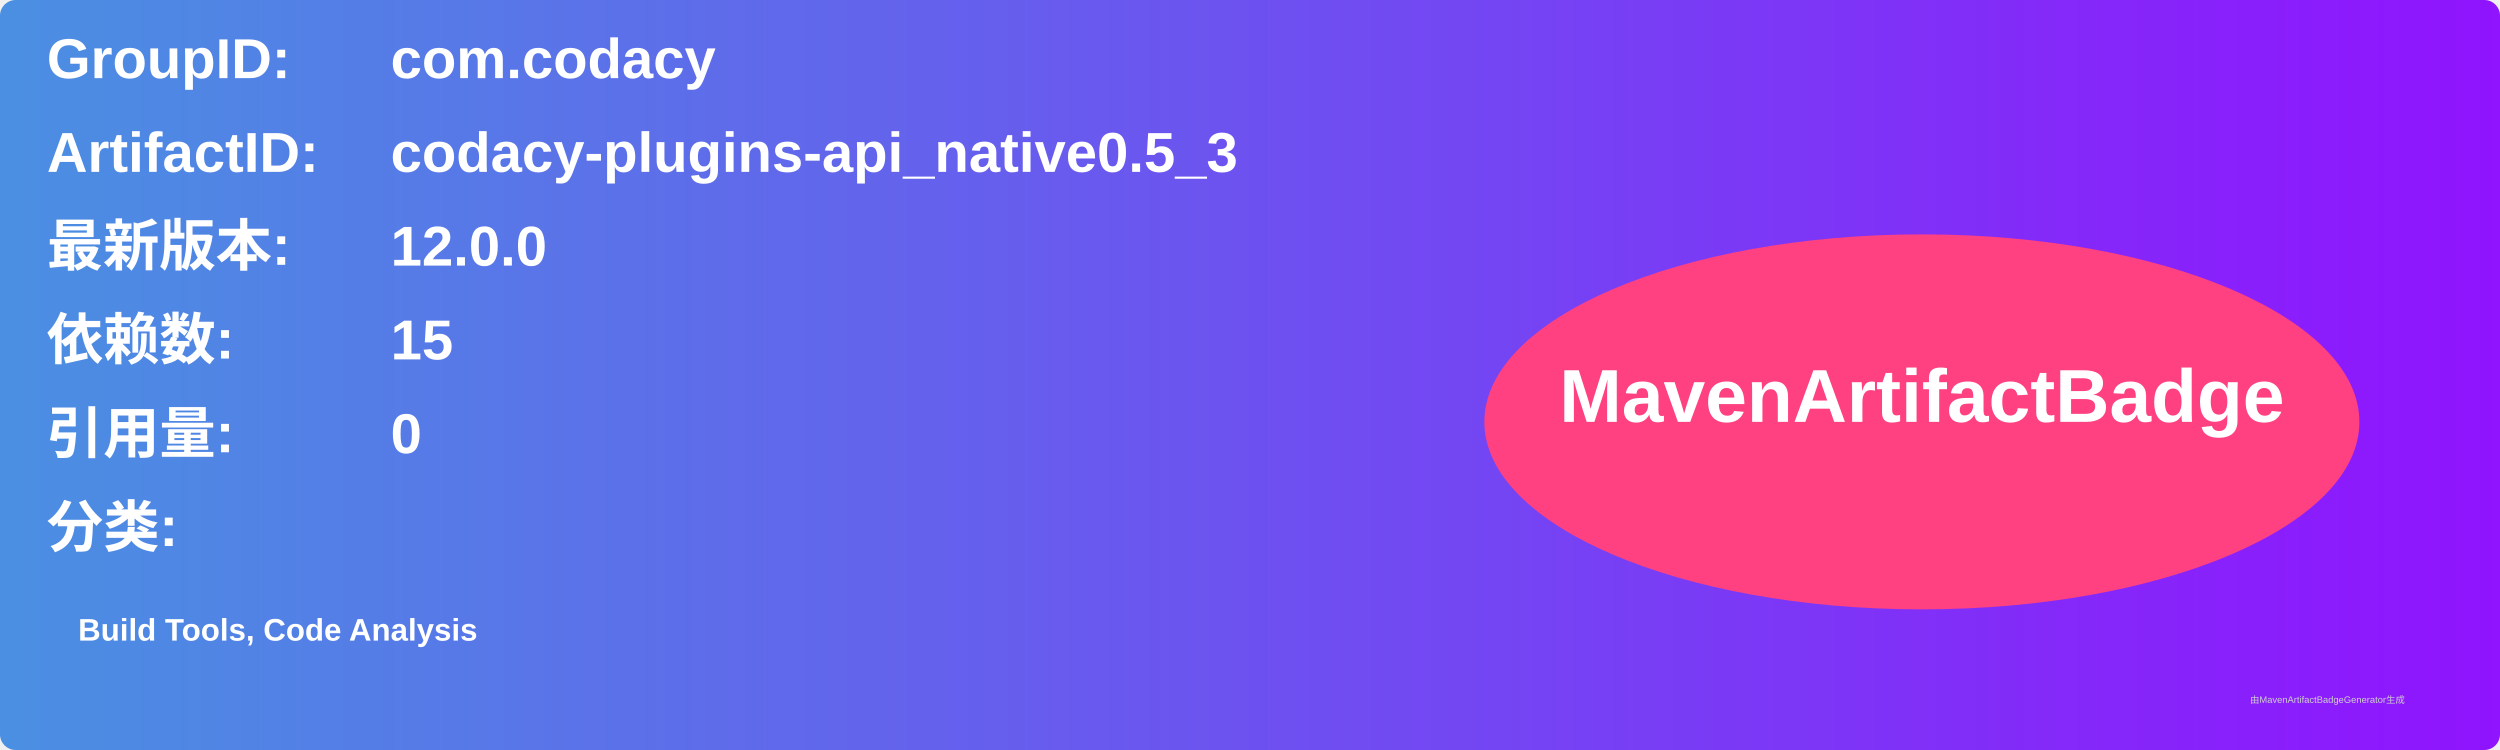
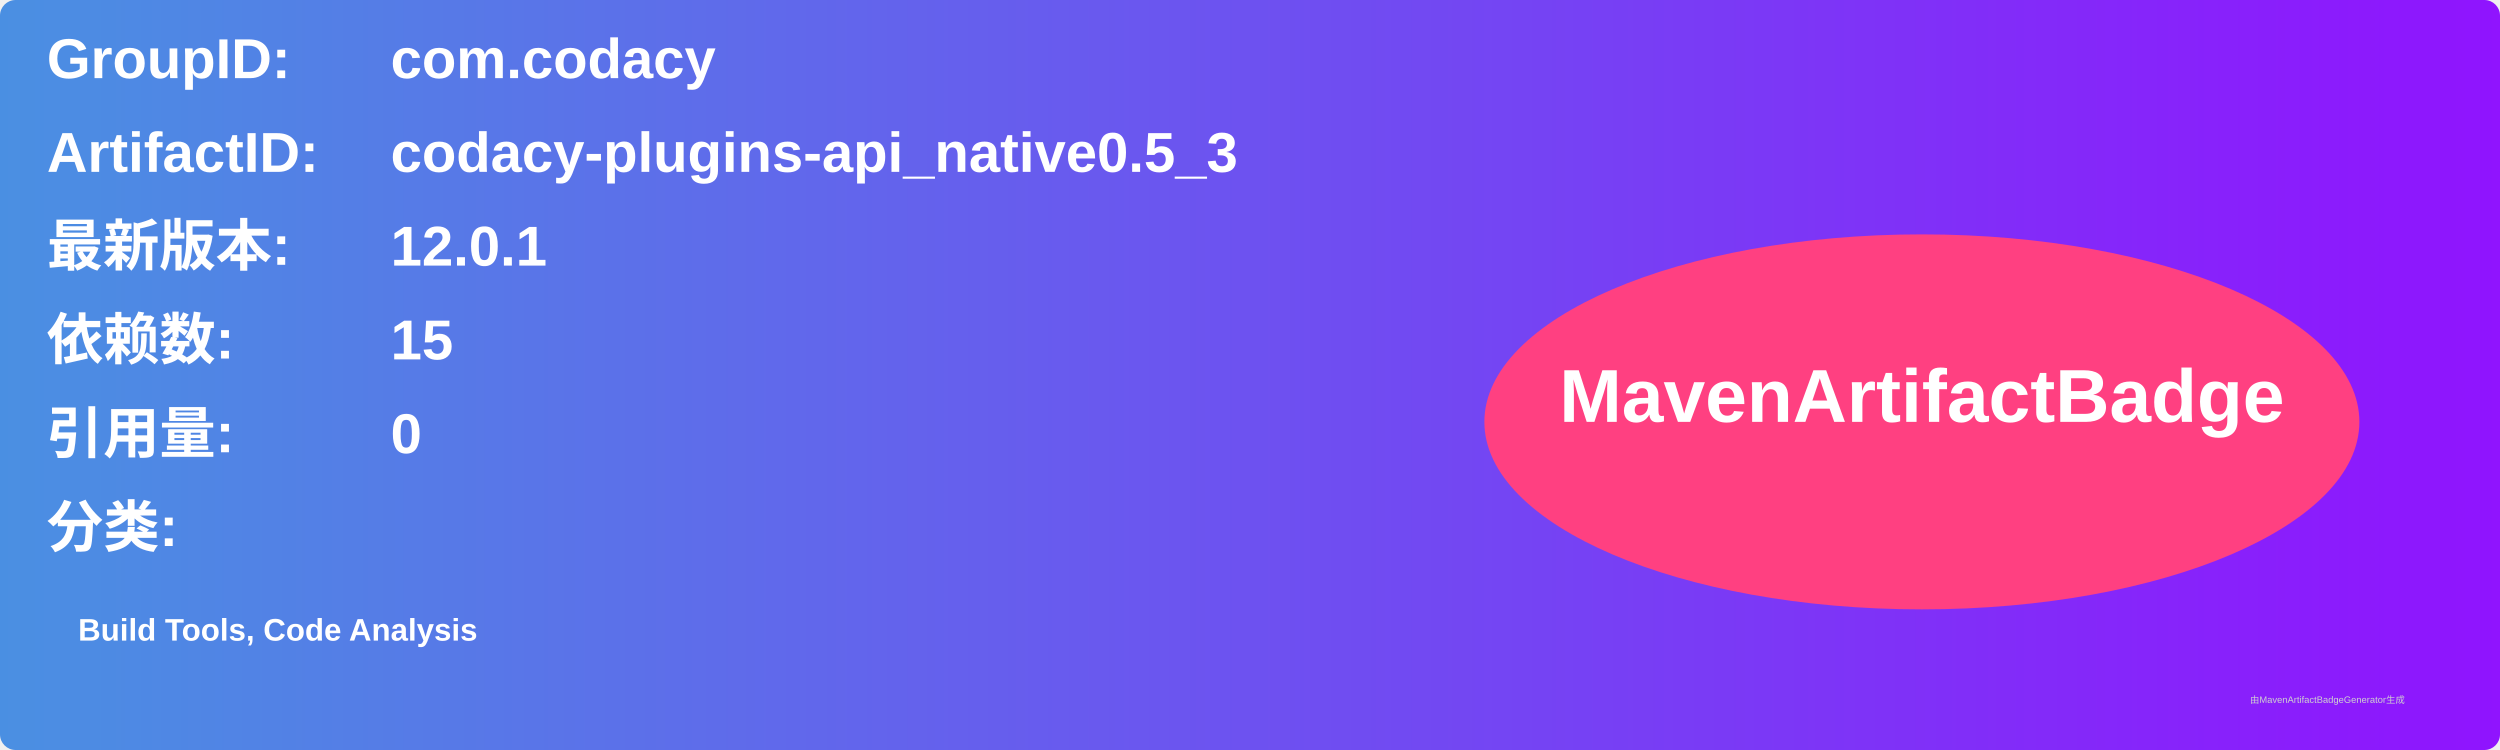
<svg xmlns="http://www.w3.org/2000/svg" width="800" height="240" viewBox="0 0 800 240">
  <linearGradient id="grad" x1="0%" y1="0%" x2="100%" y2="0%">
    <stop offset="0%" stop-color="#4a90e2" />
    <stop offset="100%" stop-color="#9013fe" />
  </linearGradient>
  <rect width="100%" height="100%" rx="5" ry="5" fill="url(#grad)" />
  <g transform="translate(15, 15)">
    <text x="0" y="10" font-family="Arial" font-size="18" fill="white" font-weight="bold" width="260">GroupID:</text>
    <text x="110" y="10" font-family="Arial" font-size="18" fill="white" font-weight="bold" width="460">com.codacy</text>
    <text x="0" y="40" font-family="Arial" font-size="18" fill="white" font-weight="bold" width="260">ArtifactID:</text>
    <text x="110" y="40" font-family="Arial" font-size="18" fill="white" font-weight="bold" width="460">codacy-plugins-api_native0.5_3</text>
    <text x="0" y="70" font-family="Arial" font-size="18" fill="white" font-weight="bold">最新版本:</text>
    <text x="110" y="70" font-family="Arial" font-size="18" fill="white" font-weight="bold">
-       <tspan font-weight="bold">12.0.0</tspan>
+       <tspan font-weight="bold">12.0.1</tspan>
    </text>
    <text x="0" y="100" font-family="Arial" font-size="18" fill="white" font-weight="bold">依赖数: </text>
    <text x="110" y="100" font-family="Arial" font-size="18" fill="white">
      <tspan font-weight="bold">15</tspan>
    </text>
    <text x="0" y="130" font-family="Arial" font-size="18" fill="white" font-weight="bold">引用量: </text>
    <text x="110" y="130" font-family="Arial" font-size="18" fill="white">
      <tspan font-weight="bold">0</tspan>
    </text>
    <text x="0" y="160" font-family="Arial" font-size="18" fill="white" font-weight="bold">分类:</text>
    <text x="10" y="190" font-family="Arial" font-size="10" fill="white">
      <tspan font-weight="bold">Build Tools, Code Analysis</tspan>
    </text>
    <ellipse cx="600" cy="120" rx="140" ry="60" fill="#ff4081" />
    <text x="600" y="120" text-anchor="middle" font-family="Arial" font-size="24" fill="white" font-weight="bold">MavenArtifactBadge</text>
  </g>
  <text x="720" y="225" font-family="Arial" font-size="3" fill="#d0d0d0">由MavenArtifactBadgeGenerator生成</text>
</svg>
